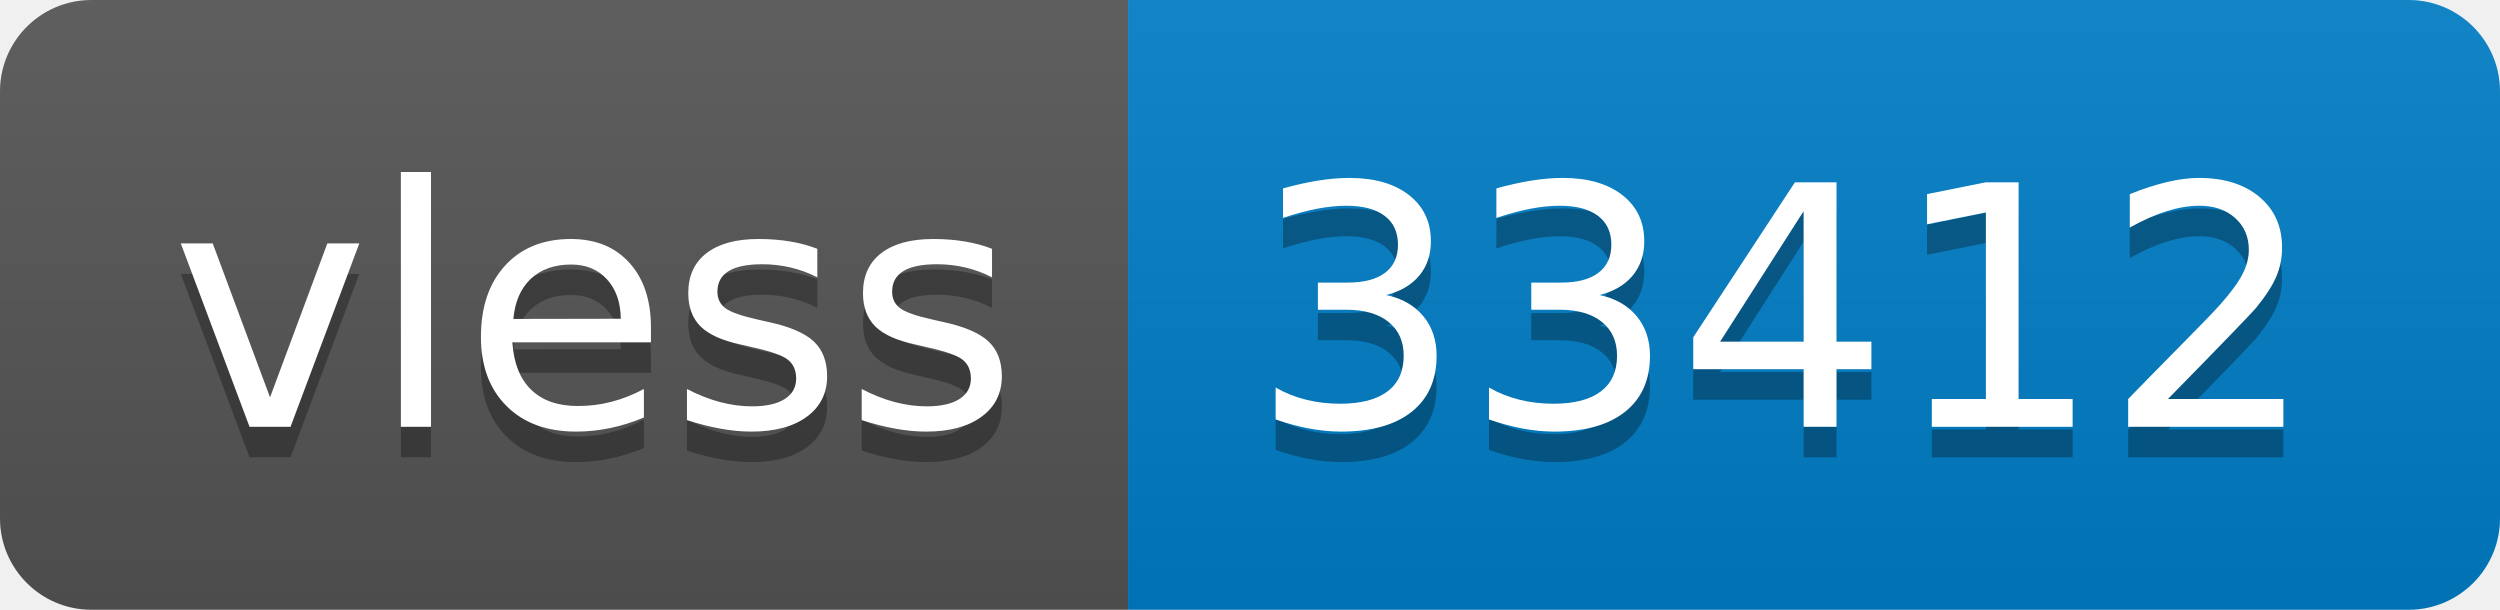
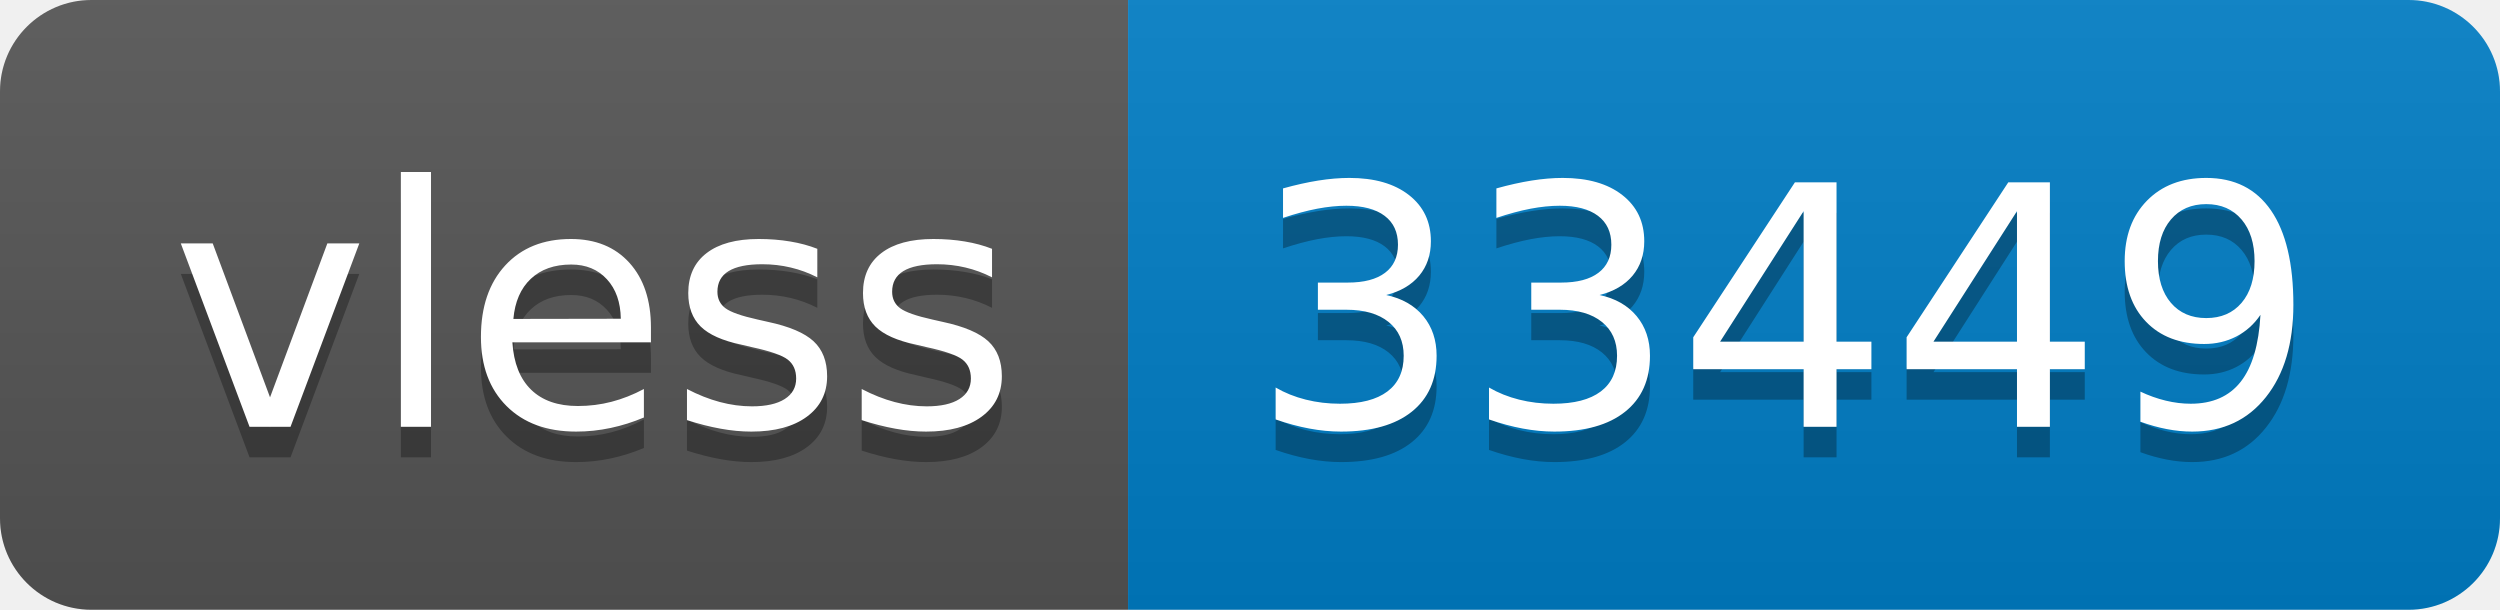
- <svg xmlns="http://www.w3.org/2000/svg" width="82" height="20" role="img" aria-label="vless: 33412">
+ <svg xmlns="http://www.w3.org/2000/svg" width="82" height="20" role="img" aria-label="vless: 33449">
  <linearGradient id="s" x2="0" y2="100%">
    <stop offset="0" stop-color="#bbb" stop-opacity=".1" />
    <stop offset="1" stop-opacity=".1" />
  </linearGradient>
  <clipPath id="r">
    <rect width="82" height="20" rx="3" fill="#fff" />
  </clipPath>
  <g clip-path="url(#r)">
    <rect width="37" height="20" fill="#555" />
    <rect x="37" width="45" height="20" fill="#007ec6" />
    <rect width="82" height="20" fill="url(#s)" />
  </g>
  <g fill="#fff" text-anchor="middle" font-family="Verdana,Geneva,DejaVu Sans,sans-serif" text-rendering="geometricPrecision" font-size="110">
    <text aria-hidden="true" x="195" y="150" fill="#010101" fill-opacity=".3" transform="scale(.1)" textLength="270">vless</text>
    <text x="195" y="140" transform="scale(.1)" fill="#fff" textLength="270">vless</text>
-     <text aria-hidden="true" x="585" y="150" fill="#010101" fill-opacity=".3" transform="scale(.1)" textLength="350">33412</text>
-     <text x="585" y="140" transform="scale(.1)" fill="#fff" textLength="350">33412</text>
+     <text aria-hidden="true" x="585" y="150" fill="#010101" fill-opacity=".3" transform="scale(.1)" textLength="350">33449</text>
+     <text x="585" y="140" transform="scale(.1)" fill="#fff" textLength="350">33449</text>
  </g>
</svg>
